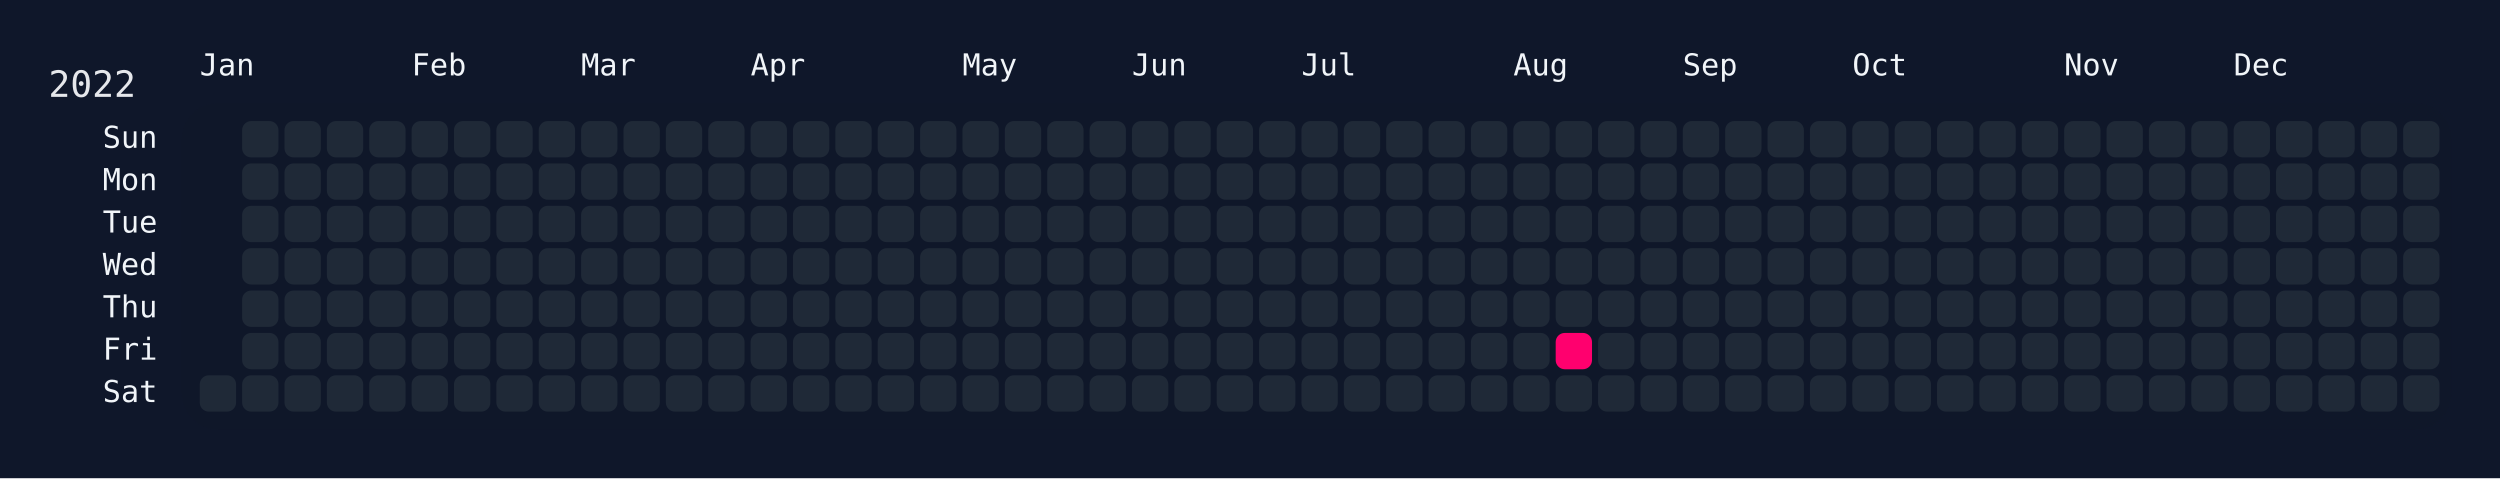
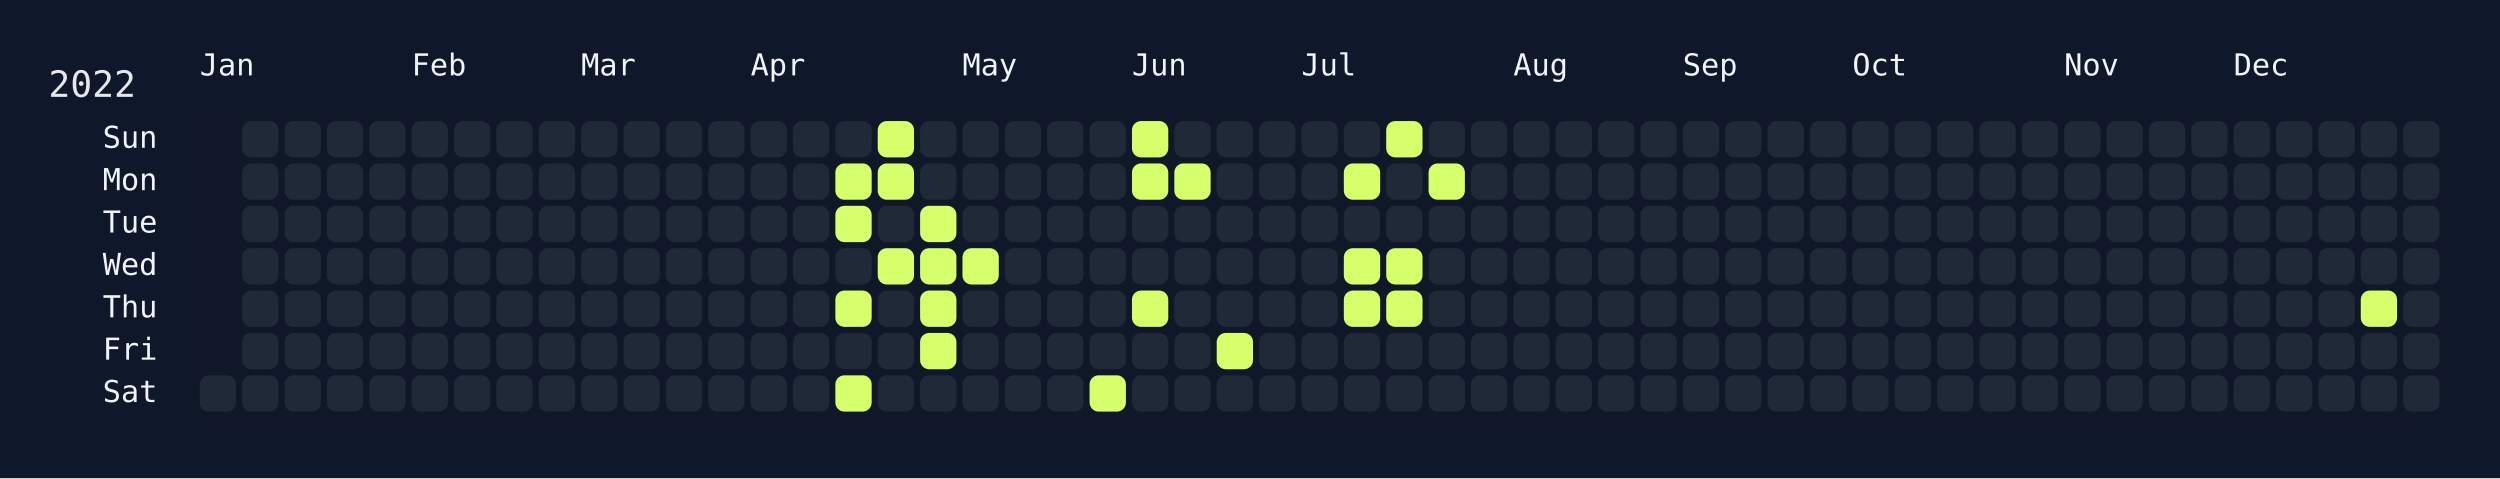
<svg xmlns="http://www.w3.org/2000/svg" width="826" height="158" viewBox="0 0 826 158">
  <rect width="826" height="158" fill="#0f172a" />
  <rect x="60" y="34" width="750" height="108" rx="12" ry="12" fill="rgba(15, 23, 42, 0.8)" />
  <text x="16" y="32" font-size="12" fill="#e5e7eb" font-family="JetBrains Mono, ui-monospace, SFMono-Regular, Menlo, Monaco, Consolas, monospace">2022</text>
  <text x="66" y="18" font-size="10" fill="#f1f5f9" font-family="JetBrains Mono, ui-monospace, SFMono-Regular, Menlo, Monaco, Consolas, monospace" dominant-baseline="hanging">Jan</text>
  <text x="136" y="18" font-size="10" fill="#f1f5f9" font-family="JetBrains Mono, ui-monospace, SFMono-Regular, Menlo, Monaco, Consolas, monospace" dominant-baseline="hanging">Feb</text>
  <text x="192" y="18" font-size="10" fill="#f1f5f9" font-family="JetBrains Mono, ui-monospace, SFMono-Regular, Menlo, Monaco, Consolas, monospace" dominant-baseline="hanging">Mar</text>
  <text x="248" y="18" font-size="10" fill="#f1f5f9" font-family="JetBrains Mono, ui-monospace, SFMono-Regular, Menlo, Monaco, Consolas, monospace" dominant-baseline="hanging">Apr</text>
  <text x="318" y="18" font-size="10" fill="#f1f5f9" font-family="JetBrains Mono, ui-monospace, SFMono-Regular, Menlo, Monaco, Consolas, monospace" dominant-baseline="hanging">May</text>
  <text x="374" y="18" font-size="10" fill="#f1f5f9" font-family="JetBrains Mono, ui-monospace, SFMono-Regular, Menlo, Monaco, Consolas, monospace" dominant-baseline="hanging">Jun</text>
  <text x="430" y="18" font-size="10" fill="#f1f5f9" font-family="JetBrains Mono, ui-monospace, SFMono-Regular, Menlo, Monaco, Consolas, monospace" dominant-baseline="hanging">Jul</text>
  <text x="500" y="18" font-size="10" fill="#f1f5f9" font-family="JetBrains Mono, ui-monospace, SFMono-Regular, Menlo, Monaco, Consolas, monospace" dominant-baseline="hanging">Aug</text>
  <text x="556" y="18" font-size="10" fill="#f1f5f9" font-family="JetBrains Mono, ui-monospace, SFMono-Regular, Menlo, Monaco, Consolas, monospace" dominant-baseline="hanging">Sep</text>
  <text x="612" y="18" font-size="10" fill="#f1f5f9" font-family="JetBrains Mono, ui-monospace, SFMono-Regular, Menlo, Monaco, Consolas, monospace" dominant-baseline="hanging">Oct</text>
  <text x="682" y="18" font-size="10" fill="#f1f5f9" font-family="JetBrains Mono, ui-monospace, SFMono-Regular, Menlo, Monaco, Consolas, monospace" dominant-baseline="hanging">Nov</text>
  <text x="738" y="18" font-size="10" fill="#f1f5f9" font-family="JetBrains Mono, ui-monospace, SFMono-Regular, Menlo, Monaco, Consolas, monospace" dominant-baseline="hanging">Dec</text>
  <text x="52" y="46.0" font-size="10" fill="#f1f5f9" font-family="JetBrains Mono, ui-monospace, SFMono-Regular, Menlo, Monaco, Consolas, monospace" text-anchor="end" dominant-baseline="middle">Sun</text>
  <text x="52" y="60.0" font-size="10" fill="#f1f5f9" font-family="JetBrains Mono, ui-monospace, SFMono-Regular, Menlo, Monaco, Consolas, monospace" text-anchor="end" dominant-baseline="middle">Mon</text>
  <text x="52" y="74.0" font-size="10" fill="#f1f5f9" font-family="JetBrains Mono, ui-monospace, SFMono-Regular, Menlo, Monaco, Consolas, monospace" text-anchor="end" dominant-baseline="middle">Tue</text>
  <text x="52" y="88.0" font-size="10" fill="#f1f5f9" font-family="JetBrains Mono, ui-monospace, SFMono-Regular, Menlo, Monaco, Consolas, monospace" text-anchor="end" dominant-baseline="middle">Wed</text>
  <text x="52" y="102.0" font-size="10" fill="#f1f5f9" font-family="JetBrains Mono, ui-monospace, SFMono-Regular, Menlo, Monaco, Consolas, monospace" text-anchor="end" dominant-baseline="middle">Thu</text>
  <text x="52" y="116.0" font-size="10" fill="#f1f5f9" font-family="JetBrains Mono, ui-monospace, SFMono-Regular, Menlo, Monaco, Consolas, monospace" text-anchor="end" dominant-baseline="middle">Fri</text>
  <text x="52" y="130.0" font-size="10" fill="#f1f5f9" font-family="JetBrains Mono, ui-monospace, SFMono-Regular, Menlo, Monaco, Consolas, monospace" text-anchor="end" dominant-baseline="middle">Sat</text>
  <g transform="translate(66,40)">
    <rect x="0" y="84" width="12" height="12" rx="3" ry="3" fill="#1f2937" data-date="2022-01-01" />
    <rect x="14" y="0" width="12" height="12" rx="3" ry="3" fill="#1f2937" data-date="2022-01-02" />
    <rect x="14" y="14" width="12" height="12" rx="3" ry="3" fill="#1f2937" data-date="2022-01-03" />
    <rect x="14" y="28" width="12" height="12" rx="3" ry="3" fill="#1f2937" data-date="2022-01-04" />
    <rect x="14" y="42" width="12" height="12" rx="3" ry="3" fill="#1f2937" data-date="2022-01-05" />
    <rect x="14" y="56" width="12" height="12" rx="3" ry="3" fill="#1f2937" data-date="2022-01-06" />
    <rect x="14" y="70" width="12" height="12" rx="3" ry="3" fill="#1f2937" data-date="2022-01-07" />
    <rect x="14" y="84" width="12" height="12" rx="3" ry="3" fill="#1f2937" data-date="2022-01-08" />
    <rect x="28" y="0" width="12" height="12" rx="3" ry="3" fill="#1f2937" data-date="2022-01-09" />
    <rect x="28" y="14" width="12" height="12" rx="3" ry="3" fill="#1f2937" data-date="2022-01-10" />
    <rect x="28" y="28" width="12" height="12" rx="3" ry="3" fill="#1f2937" data-date="2022-01-11" />
    <rect x="28" y="42" width="12" height="12" rx="3" ry="3" fill="#1f2937" data-date="2022-01-12" />
    <rect x="28" y="56" width="12" height="12" rx="3" ry="3" fill="#1f2937" data-date="2022-01-13" />
    <rect x="28" y="70" width="12" height="12" rx="3" ry="3" fill="#1f2937" data-date="2022-01-14" />
    <rect x="28" y="84" width="12" height="12" rx="3" ry="3" fill="#1f2937" data-date="2022-01-15" />
    <rect x="42" y="0" width="12" height="12" rx="3" ry="3" fill="#1f2937" data-date="2022-01-16" />
    <rect x="42" y="14" width="12" height="12" rx="3" ry="3" fill="#1f2937" data-date="2022-01-17" />
    <rect x="42" y="28" width="12" height="12" rx="3" ry="3" fill="#1f2937" data-date="2022-01-18" />
    <rect x="42" y="42" width="12" height="12" rx="3" ry="3" fill="#1f2937" data-date="2022-01-19" />
    <rect x="42" y="56" width="12" height="12" rx="3" ry="3" fill="#1f2937" data-date="2022-01-20" />
    <rect x="42" y="70" width="12" height="12" rx="3" ry="3" fill="#1f2937" data-date="2022-01-21" />
    <rect x="42" y="84" width="12" height="12" rx="3" ry="3" fill="#1f2937" data-date="2022-01-22" />
    <rect x="56" y="0" width="12" height="12" rx="3" ry="3" fill="#1f2937" data-date="2022-01-23" />
    <rect x="56" y="14" width="12" height="12" rx="3" ry="3" fill="#1f2937" data-date="2022-01-24" />
    <rect x="56" y="28" width="12" height="12" rx="3" ry="3" fill="#1f2937" data-date="2022-01-25" />
    <rect x="56" y="42" width="12" height="12" rx="3" ry="3" fill="#1f2937" data-date="2022-01-26" />
    <rect x="56" y="56" width="12" height="12" rx="3" ry="3" fill="#1f2937" data-date="2022-01-27" />
    <rect x="56" y="70" width="12" height="12" rx="3" ry="3" fill="#1f2937" data-date="2022-01-28" />
    <rect x="56" y="84" width="12" height="12" rx="3" ry="3" fill="#1f2937" data-date="2022-01-29" />
    <rect x="70" y="0" width="12" height="12" rx="3" ry="3" fill="#1f2937" data-date="2022-01-30" />
    <rect x="70" y="14" width="12" height="12" rx="3" ry="3" fill="#1f2937" data-date="2022-01-31" />
    <rect x="70" y="28" width="12" height="12" rx="3" ry="3" fill="#1f2937" data-date="2022-02-01" />
    <rect x="70" y="42" width="12" height="12" rx="3" ry="3" fill="#1f2937" data-date="2022-02-02" />
    <rect x="70" y="56" width="12" height="12" rx="3" ry="3" fill="#1f2937" data-date="2022-02-03" />
    <rect x="70" y="70" width="12" height="12" rx="3" ry="3" fill="#1f2937" data-date="2022-02-04" />
    <rect x="70" y="84" width="12" height="12" rx="3" ry="3" fill="#1f2937" data-date="2022-02-05" />
    <rect x="84" y="0" width="12" height="12" rx="3" ry="3" fill="#1f2937" data-date="2022-02-06" />
    <rect x="84" y="14" width="12" height="12" rx="3" ry="3" fill="#1f2937" data-date="2022-02-07" />
    <rect x="84" y="28" width="12" height="12" rx="3" ry="3" fill="#1f2937" data-date="2022-02-08" />
    <rect x="84" y="42" width="12" height="12" rx="3" ry="3" fill="#1f2937" data-date="2022-02-09" />
    <rect x="84" y="56" width="12" height="12" rx="3" ry="3" fill="#1f2937" data-date="2022-02-10" />
    <rect x="84" y="70" width="12" height="12" rx="3" ry="3" fill="#1f2937" data-date="2022-02-11" />
    <rect x="84" y="84" width="12" height="12" rx="3" ry="3" fill="#1f2937" data-date="2022-02-12" />
    <rect x="98" y="0" width="12" height="12" rx="3" ry="3" fill="#1f2937" data-date="2022-02-13" />
    <rect x="98" y="14" width="12" height="12" rx="3" ry="3" fill="#1f2937" data-date="2022-02-14" />
    <rect x="98" y="28" width="12" height="12" rx="3" ry="3" fill="#1f2937" data-date="2022-02-15" />
    <rect x="98" y="42" width="12" height="12" rx="3" ry="3" fill="#1f2937" data-date="2022-02-16" />
    <rect x="98" y="56" width="12" height="12" rx="3" ry="3" fill="#1f2937" data-date="2022-02-17" />
    <rect x="98" y="70" width="12" height="12" rx="3" ry="3" fill="#1f2937" data-date="2022-02-18" />
    <rect x="98" y="84" width="12" height="12" rx="3" ry="3" fill="#1f2937" data-date="2022-02-19" />
    <rect x="112" y="0" width="12" height="12" rx="3" ry="3" fill="#1f2937" data-date="2022-02-20" />
    <rect x="112" y="14" width="12" height="12" rx="3" ry="3" fill="#1f2937" data-date="2022-02-21" />
    <rect x="112" y="28" width="12" height="12" rx="3" ry="3" fill="#1f2937" data-date="2022-02-22" />
    <rect x="112" y="42" width="12" height="12" rx="3" ry="3" fill="#1f2937" data-date="2022-02-23" />
    <rect x="112" y="56" width="12" height="12" rx="3" ry="3" fill="#1f2937" data-date="2022-02-24" />
    <rect x="112" y="70" width="12" height="12" rx="3" ry="3" fill="#1f2937" data-date="2022-02-25" />
    <rect x="112" y="84" width="12" height="12" rx="3" ry="3" fill="#1f2937" data-date="2022-02-26" />
    <rect x="126" y="0" width="12" height="12" rx="3" ry="3" fill="#1f2937" data-date="2022-02-27" />
    <rect x="126" y="14" width="12" height="12" rx="3" ry="3" fill="#1f2937" data-date="2022-02-28" />
    <rect x="126" y="28" width="12" height="12" rx="3" ry="3" fill="#1f2937" data-date="2022-03-01" />
    <rect x="126" y="42" width="12" height="12" rx="3" ry="3" fill="#1f2937" data-date="2022-03-02" />
    <rect x="126" y="56" width="12" height="12" rx="3" ry="3" fill="#1f2937" data-date="2022-03-03" />
    <rect x="126" y="70" width="12" height="12" rx="3" ry="3" fill="#1f2937" data-date="2022-03-04" />
    <rect x="126" y="84" width="12" height="12" rx="3" ry="3" fill="#1f2937" data-date="2022-03-05" />
    <rect x="140" y="0" width="12" height="12" rx="3" ry="3" fill="#1f2937" data-date="2022-03-06" />
    <rect x="140" y="14" width="12" height="12" rx="3" ry="3" fill="#1f2937" data-date="2022-03-07" />
    <rect x="140" y="28" width="12" height="12" rx="3" ry="3" fill="#1f2937" data-date="2022-03-08" />
    <rect x="140" y="42" width="12" height="12" rx="3" ry="3" fill="#1f2937" data-date="2022-03-09" />
    <rect x="140" y="56" width="12" height="12" rx="3" ry="3" fill="#1f2937" data-date="2022-03-10" />
    <rect x="140" y="70" width="12" height="12" rx="3" ry="3" fill="#1f2937" data-date="2022-03-11" />
    <rect x="140" y="84" width="12" height="12" rx="3" ry="3" fill="#1f2937" data-date="2022-03-12" />
    <rect x="154" y="0" width="12" height="12" rx="3" ry="3" fill="#1f2937" data-date="2022-03-13" />
    <rect x="154" y="14" width="12" height="12" rx="3" ry="3" fill="#1f2937" data-date="2022-03-14" />
    <rect x="154" y="28" width="12" height="12" rx="3" ry="3" fill="#1f2937" data-date="2022-03-15" />
    <rect x="154" y="42" width="12" height="12" rx="3" ry="3" fill="#1f2937" data-date="2022-03-16" />
    <rect x="154" y="56" width="12" height="12" rx="3" ry="3" fill="#1f2937" data-date="2022-03-17" />
    <rect x="154" y="70" width="12" height="12" rx="3" ry="3" fill="#1f2937" data-date="2022-03-18" />
    <rect x="154" y="84" width="12" height="12" rx="3" ry="3" fill="#1f2937" data-date="2022-03-19" />
    <rect x="168" y="0" width="12" height="12" rx="3" ry="3" fill="#1f2937" data-date="2022-03-20" />
    <rect x="168" y="14" width="12" height="12" rx="3" ry="3" fill="#1f2937" data-date="2022-03-21" />
    <rect x="168" y="28" width="12" height="12" rx="3" ry="3" fill="#1f2937" data-date="2022-03-22" />
    <rect x="168" y="42" width="12" height="12" rx="3" ry="3" fill="#1f2937" data-date="2022-03-23" />
    <rect x="168" y="56" width="12" height="12" rx="3" ry="3" fill="#1f2937" data-date="2022-03-24" />
    <rect x="168" y="70" width="12" height="12" rx="3" ry="3" fill="#1f2937" data-date="2022-03-25" />
    <rect x="168" y="84" width="12" height="12" rx="3" ry="3" fill="#1f2937" data-date="2022-03-26" />
    <rect x="182" y="0" width="12" height="12" rx="3" ry="3" fill="#1f2937" data-date="2022-03-27" />
    <rect x="182" y="14" width="12" height="12" rx="3" ry="3" fill="#1f2937" data-date="2022-03-28" />
    <rect x="182" y="28" width="12" height="12" rx="3" ry="3" fill="#1f2937" data-date="2022-03-29" />
    <rect x="182" y="42" width="12" height="12" rx="3" ry="3" fill="#1f2937" data-date="2022-03-30" />
    <rect x="182" y="56" width="12" height="12" rx="3" ry="3" fill="#1f2937" data-date="2022-03-31" />
    <rect x="182" y="70" width="12" height="12" rx="3" ry="3" fill="#1f2937" data-date="2022-04-01" />
    <rect x="182" y="84" width="12" height="12" rx="3" ry="3" fill="#1f2937" data-date="2022-04-02" />
    <rect x="196" y="0" width="12" height="12" rx="3" ry="3" fill="#1f2937" data-date="2022-04-03" />
    <rect x="196" y="14" width="12" height="12" rx="3" ry="3" fill="#1f2937" data-date="2022-04-04" />
    <rect x="196" y="28" width="12" height="12" rx="3" ry="3" fill="#1f2937" data-date="2022-04-05" />
    <rect x="196" y="42" width="12" height="12" rx="3" ry="3" fill="#1f2937" data-date="2022-04-06" />
    <rect x="196" y="56" width="12" height="12" rx="3" ry="3" fill="#1f2937" data-date="2022-04-07" />
    <rect x="196" y="70" width="12" height="12" rx="3" ry="3" fill="#1f2937" data-date="2022-04-08" />
    <rect x="196" y="84" width="12" height="12" rx="3" ry="3" fill="#1f2937" data-date="2022-04-09" />
    <rect x="210" y="0" width="12" height="12" rx="3" ry="3" fill="#1f2937" data-date="2022-04-10" />
-     <rect x="210" y="14" width="12" height="12" rx="3" ry="3" fill="#1f2937" data-date="2022-04-11" />
-     <rect x="210" y="28" width="12" height="12" rx="3" ry="3" fill="#1f2937" data-date="2022-04-12" />
+     <rect x="210" y="14" width="12" height="12" rx="3" ry="3" fill="#d6ff6b" data-date="2022-04-11" />
+     <rect x="210" y="28" width="12" height="12" rx="3" ry="3" fill="#d6ff6b" data-date="2022-04-12" />
    <rect x="210" y="42" width="12" height="12" rx="3" ry="3" fill="#1f2937" data-date="2022-04-13" />
-     <rect x="210" y="56" width="12" height="12" rx="3" ry="3" fill="#1f2937" data-date="2022-04-14" />
+     <rect x="210" y="56" width="12" height="12" rx="3" ry="3" fill="#d6ff6b" data-date="2022-04-14" />
    <rect x="210" y="70" width="12" height="12" rx="3" ry="3" fill="#1f2937" data-date="2022-04-15" />
-     <rect x="210" y="84" width="12" height="12" rx="3" ry="3" fill="#1f2937" data-date="2022-04-16" />
-     <rect x="224" y="0" width="12" height="12" rx="3" ry="3" fill="#1f2937" data-date="2022-04-17" />
-     <rect x="224" y="14" width="12" height="12" rx="3" ry="3" fill="#1f2937" data-date="2022-04-18" />
+     <rect x="210" y="84" width="12" height="12" rx="3" ry="3" fill="#d6ff6b" data-date="2022-04-16" />
+     <rect x="224" y="0" width="12" height="12" rx="3" ry="3" fill="#d6ff6b" data-date="2022-04-17" />
+     <rect x="224" y="14" width="12" height="12" rx="3" ry="3" fill="#d6ff6b" data-date="2022-04-18" />
    <rect x="224" y="28" width="12" height="12" rx="3" ry="3" fill="#1f2937" data-date="2022-04-19" />
-     <rect x="224" y="42" width="12" height="12" rx="3" ry="3" fill="#1f2937" data-date="2022-04-20" />
+     <rect x="224" y="42" width="12" height="12" rx="3" ry="3" fill="#d6ff6b" data-date="2022-04-20" />
    <rect x="224" y="56" width="12" height="12" rx="3" ry="3" fill="#1f2937" data-date="2022-04-21" />
    <rect x="224" y="70" width="12" height="12" rx="3" ry="3" fill="#1f2937" data-date="2022-04-22" />
    <rect x="224" y="84" width="12" height="12" rx="3" ry="3" fill="#1f2937" data-date="2022-04-23" />
    <rect x="238" y="0" width="12" height="12" rx="3" ry="3" fill="#1f2937" data-date="2022-04-24" />
    <rect x="238" y="14" width="12" height="12" rx="3" ry="3" fill="#1f2937" data-date="2022-04-25" />
-     <rect x="238" y="28" width="12" height="12" rx="3" ry="3" fill="#1f2937" data-date="2022-04-26" />
-     <rect x="238" y="42" width="12" height="12" rx="3" ry="3" fill="#1f2937" data-date="2022-04-27" />
-     <rect x="238" y="56" width="12" height="12" rx="3" ry="3" fill="#1f2937" data-date="2022-04-28" />
-     <rect x="238" y="70" width="12" height="12" rx="3" ry="3" fill="#1f2937" data-date="2022-04-29" />
+     <rect x="238" y="28" width="12" height="12" rx="3" ry="3" fill="#d6ff6b" data-date="2022-04-26" />
+     <rect x="238" y="42" width="12" height="12" rx="3" ry="3" fill="#d6ff6b" data-date="2022-04-27" />
+     <rect x="238" y="56" width="12" height="12" rx="3" ry="3" fill="#d6ff6b" data-date="2022-04-28" />
+     <rect x="238" y="70" width="12" height="12" rx="3" ry="3" fill="#d6ff6b" data-date="2022-04-29" />
    <rect x="238" y="84" width="12" height="12" rx="3" ry="3" fill="#1f2937" data-date="2022-04-30" />
    <rect x="252" y="0" width="12" height="12" rx="3" ry="3" fill="#1f2937" data-date="2022-05-01" />
    <rect x="252" y="14" width="12" height="12" rx="3" ry="3" fill="#1f2937" data-date="2022-05-02" />
    <rect x="252" y="28" width="12" height="12" rx="3" ry="3" fill="#1f2937" data-date="2022-05-03" />
-     <rect x="252" y="42" width="12" height="12" rx="3" ry="3" fill="#1f2937" data-date="2022-05-04" />
+     <rect x="252" y="42" width="12" height="12" rx="3" ry="3" fill="#d6ff6b" data-date="2022-05-04" />
    <rect x="252" y="56" width="12" height="12" rx="3" ry="3" fill="#1f2937" data-date="2022-05-05" />
    <rect x="252" y="70" width="12" height="12" rx="3" ry="3" fill="#1f2937" data-date="2022-05-06" />
    <rect x="252" y="84" width="12" height="12" rx="3" ry="3" fill="#1f2937" data-date="2022-05-07" />
    <rect x="266" y="0" width="12" height="12" rx="3" ry="3" fill="#1f2937" data-date="2022-05-08" />
    <rect x="266" y="14" width="12" height="12" rx="3" ry="3" fill="#1f2937" data-date="2022-05-09" />
    <rect x="266" y="28" width="12" height="12" rx="3" ry="3" fill="#1f2937" data-date="2022-05-10" />
    <rect x="266" y="42" width="12" height="12" rx="3" ry="3" fill="#1f2937" data-date="2022-05-11" />
    <rect x="266" y="56" width="12" height="12" rx="3" ry="3" fill="#1f2937" data-date="2022-05-12" />
    <rect x="266" y="70" width="12" height="12" rx="3" ry="3" fill="#1f2937" data-date="2022-05-13" />
    <rect x="266" y="84" width="12" height="12" rx="3" ry="3" fill="#1f2937" data-date="2022-05-14" />
    <rect x="280" y="0" width="12" height="12" rx="3" ry="3" fill="#1f2937" data-date="2022-05-15" />
    <rect x="280" y="14" width="12" height="12" rx="3" ry="3" fill="#1f2937" data-date="2022-05-16" />
    <rect x="280" y="28" width="12" height="12" rx="3" ry="3" fill="#1f2937" data-date="2022-05-17" />
    <rect x="280" y="42" width="12" height="12" rx="3" ry="3" fill="#1f2937" data-date="2022-05-18" />
    <rect x="280" y="56" width="12" height="12" rx="3" ry="3" fill="#1f2937" data-date="2022-05-19" />
    <rect x="280" y="70" width="12" height="12" rx="3" ry="3" fill="#1f2937" data-date="2022-05-20" />
    <rect x="280" y="84" width="12" height="12" rx="3" ry="3" fill="#1f2937" data-date="2022-05-21" />
    <rect x="294" y="0" width="12" height="12" rx="3" ry="3" fill="#1f2937" data-date="2022-05-22" />
    <rect x="294" y="14" width="12" height="12" rx="3" ry="3" fill="#1f2937" data-date="2022-05-23" />
    <rect x="294" y="28" width="12" height="12" rx="3" ry="3" fill="#1f2937" data-date="2022-05-24" />
    <rect x="294" y="42" width="12" height="12" rx="3" ry="3" fill="#1f2937" data-date="2022-05-25" />
    <rect x="294" y="56" width="12" height="12" rx="3" ry="3" fill="#1f2937" data-date="2022-05-26" />
    <rect x="294" y="70" width="12" height="12" rx="3" ry="3" fill="#1f2937" data-date="2022-05-27" />
-     <rect x="294" y="84" width="12" height="12" rx="3" ry="3" fill="#1f2937" data-date="2022-05-28" />
-     <rect x="308" y="0" width="12" height="12" rx="3" ry="3" fill="#1f2937" data-date="2022-05-29" />
-     <rect x="308" y="14" width="12" height="12" rx="3" ry="3" fill="#1f2937" data-date="2022-05-30" />
+     <rect x="294" y="84" width="12" height="12" rx="3" ry="3" fill="#d6ff6b" data-date="2022-05-28" />
+     <rect x="308" y="0" width="12" height="12" rx="3" ry="3" fill="#d6ff6b" data-date="2022-05-29" />
+     <rect x="308" y="14" width="12" height="12" rx="3" ry="3" fill="#d6ff6b" data-date="2022-05-30" />
    <rect x="308" y="28" width="12" height="12" rx="3" ry="3" fill="#1f2937" data-date="2022-05-31" />
    <rect x="308" y="42" width="12" height="12" rx="3" ry="3" fill="#1f2937" data-date="2022-06-01" />
-     <rect x="308" y="56" width="12" height="12" rx="3" ry="3" fill="#1f2937" data-date="2022-06-02" />
+     <rect x="308" y="56" width="12" height="12" rx="3" ry="3" fill="#d6ff6b" data-date="2022-06-02" />
    <rect x="308" y="70" width="12" height="12" rx="3" ry="3" fill="#1f2937" data-date="2022-06-03" />
    <rect x="308" y="84" width="12" height="12" rx="3" ry="3" fill="#1f2937" data-date="2022-06-04" />
    <rect x="322" y="0" width="12" height="12" rx="3" ry="3" fill="#1f2937" data-date="2022-06-05" />
-     <rect x="322" y="14" width="12" height="12" rx="3" ry="3" fill="#1f2937" data-date="2022-06-06" />
+     <rect x="322" y="14" width="12" height="12" rx="3" ry="3" fill="#d6ff6b" data-date="2022-06-06" />
    <rect x="322" y="28" width="12" height="12" rx="3" ry="3" fill="#1f2937" data-date="2022-06-07" />
    <rect x="322" y="42" width="12" height="12" rx="3" ry="3" fill="#1f2937" data-date="2022-06-08" />
    <rect x="322" y="56" width="12" height="12" rx="3" ry="3" fill="#1f2937" data-date="2022-06-09" />
    <rect x="322" y="70" width="12" height="12" rx="3" ry="3" fill="#1f2937" data-date="2022-06-10" />
    <rect x="322" y="84" width="12" height="12" rx="3" ry="3" fill="#1f2937" data-date="2022-06-11" />
    <rect x="336" y="0" width="12" height="12" rx="3" ry="3" fill="#1f2937" data-date="2022-06-12" />
    <rect x="336" y="14" width="12" height="12" rx="3" ry="3" fill="#1f2937" data-date="2022-06-13" />
    <rect x="336" y="28" width="12" height="12" rx="3" ry="3" fill="#1f2937" data-date="2022-06-14" />
    <rect x="336" y="42" width="12" height="12" rx="3" ry="3" fill="#1f2937" data-date="2022-06-15" />
    <rect x="336" y="56" width="12" height="12" rx="3" ry="3" fill="#1f2937" data-date="2022-06-16" />
-     <rect x="336" y="70" width="12" height="12" rx="3" ry="3" fill="#1f2937" data-date="2022-06-17" />
+     <rect x="336" y="70" width="12" height="12" rx="3" ry="3" fill="#d6ff6b" data-date="2022-06-17" />
    <rect x="336" y="84" width="12" height="12" rx="3" ry="3" fill="#1f2937" data-date="2022-06-18" />
    <rect x="350" y="0" width="12" height="12" rx="3" ry="3" fill="#1f2937" data-date="2022-06-19" />
    <rect x="350" y="14" width="12" height="12" rx="3" ry="3" fill="#1f2937" data-date="2022-06-20" />
    <rect x="350" y="28" width="12" height="12" rx="3" ry="3" fill="#1f2937" data-date="2022-06-21" />
    <rect x="350" y="42" width="12" height="12" rx="3" ry="3" fill="#1f2937" data-date="2022-06-22" />
    <rect x="350" y="56" width="12" height="12" rx="3" ry="3" fill="#1f2937" data-date="2022-06-23" />
    <rect x="350" y="70" width="12" height="12" rx="3" ry="3" fill="#1f2937" data-date="2022-06-24" />
    <rect x="350" y="84" width="12" height="12" rx="3" ry="3" fill="#1f2937" data-date="2022-06-25" />
    <rect x="364" y="0" width="12" height="12" rx="3" ry="3" fill="#1f2937" data-date="2022-06-26" />
    <rect x="364" y="14" width="12" height="12" rx="3" ry="3" fill="#1f2937" data-date="2022-06-27" />
    <rect x="364" y="28" width="12" height="12" rx="3" ry="3" fill="#1f2937" data-date="2022-06-28" />
    <rect x="364" y="42" width="12" height="12" rx="3" ry="3" fill="#1f2937" data-date="2022-06-29" />
    <rect x="364" y="56" width="12" height="12" rx="3" ry="3" fill="#1f2937" data-date="2022-06-30" />
    <rect x="364" y="70" width="12" height="12" rx="3" ry="3" fill="#1f2937" data-date="2022-07-01" />
    <rect x="364" y="84" width="12" height="12" rx="3" ry="3" fill="#1f2937" data-date="2022-07-02" />
    <rect x="378" y="0" width="12" height="12" rx="3" ry="3" fill="#1f2937" data-date="2022-07-03" />
-     <rect x="378" y="14" width="12" height="12" rx="3" ry="3" fill="#1f2937" data-date="2022-07-04" />
+     <rect x="378" y="14" width="12" height="12" rx="3" ry="3" fill="#d6ff6b" data-date="2022-07-04" />
    <rect x="378" y="28" width="12" height="12" rx="3" ry="3" fill="#1f2937" data-date="2022-07-05" />
-     <rect x="378" y="42" width="12" height="12" rx="3" ry="3" fill="#1f2937" data-date="2022-07-06" />
-     <rect x="378" y="56" width="12" height="12" rx="3" ry="3" fill="#1f2937" data-date="2022-07-07" />
+     <rect x="378" y="42" width="12" height="12" rx="3" ry="3" fill="#d6ff6b" data-date="2022-07-06" />
+     <rect x="378" y="56" width="12" height="12" rx="3" ry="3" fill="#d6ff6b" data-date="2022-07-07" />
    <rect x="378" y="70" width="12" height="12" rx="3" ry="3" fill="#1f2937" data-date="2022-07-08" />
    <rect x="378" y="84" width="12" height="12" rx="3" ry="3" fill="#1f2937" data-date="2022-07-09" />
-     <rect x="392" y="0" width="12" height="12" rx="3" ry="3" fill="#1f2937" data-date="2022-07-10" />
+     <rect x="392" y="0" width="12" height="12" rx="3" ry="3" fill="#d6ff6b" data-date="2022-07-10" />
    <rect x="392" y="14" width="12" height="12" rx="3" ry="3" fill="#1f2937" data-date="2022-07-11" />
    <rect x="392" y="28" width="12" height="12" rx="3" ry="3" fill="#1f2937" data-date="2022-07-12" />
-     <rect x="392" y="42" width="12" height="12" rx="3" ry="3" fill="#1f2937" data-date="2022-07-13" />
-     <rect x="392" y="56" width="12" height="12" rx="3" ry="3" fill="#1f2937" data-date="2022-07-14" />
+     <rect x="392" y="42" width="12" height="12" rx="3" ry="3" fill="#d6ff6b" data-date="2022-07-13" />
+     <rect x="392" y="56" width="12" height="12" rx="3" ry="3" fill="#d6ff6b" data-date="2022-07-14" />
    <rect x="392" y="70" width="12" height="12" rx="3" ry="3" fill="#1f2937" data-date="2022-07-15" />
    <rect x="392" y="84" width="12" height="12" rx="3" ry="3" fill="#1f2937" data-date="2022-07-16" />
    <rect x="406" y="0" width="12" height="12" rx="3" ry="3" fill="#1f2937" data-date="2022-07-17" />
-     <rect x="406" y="14" width="12" height="12" rx="3" ry="3" fill="#1f2937" data-date="2022-07-18" />
+     <rect x="406" y="14" width="12" height="12" rx="3" ry="3" fill="#d6ff6b" data-date="2022-07-18" />
    <rect x="406" y="28" width="12" height="12" rx="3" ry="3" fill="#1f2937" data-date="2022-07-19" />
    <rect x="406" y="42" width="12" height="12" rx="3" ry="3" fill="#1f2937" data-date="2022-07-20" />
    <rect x="406" y="56" width="12" height="12" rx="3" ry="3" fill="#1f2937" data-date="2022-07-21" />
    <rect x="406" y="70" width="12" height="12" rx="3" ry="3" fill="#1f2937" data-date="2022-07-22" />
    <rect x="406" y="84" width="12" height="12" rx="3" ry="3" fill="#1f2937" data-date="2022-07-23" />
    <rect x="420" y="0" width="12" height="12" rx="3" ry="3" fill="#1f2937" data-date="2022-07-24" />
    <rect x="420" y="14" width="12" height="12" rx="3" ry="3" fill="#1f2937" data-date="2022-07-25" />
    <rect x="420" y="28" width="12" height="12" rx="3" ry="3" fill="#1f2937" data-date="2022-07-26" />
    <rect x="420" y="42" width="12" height="12" rx="3" ry="3" fill="#1f2937" data-date="2022-07-27" />
    <rect x="420" y="56" width="12" height="12" rx="3" ry="3" fill="#1f2937" data-date="2022-07-28" />
    <rect x="420" y="70" width="12" height="12" rx="3" ry="3" fill="#1f2937" data-date="2022-07-29" />
    <rect x="420" y="84" width="12" height="12" rx="3" ry="3" fill="#1f2937" data-date="2022-07-30" />
    <rect x="434" y="0" width="12" height="12" rx="3" ry="3" fill="#1f2937" data-date="2022-07-31" />
    <rect x="434" y="14" width="12" height="12" rx="3" ry="3" fill="#1f2937" data-date="2022-08-01" />
    <rect x="434" y="28" width="12" height="12" rx="3" ry="3" fill="#1f2937" data-date="2022-08-02" />
    <rect x="434" y="42" width="12" height="12" rx="3" ry="3" fill="#1f2937" data-date="2022-08-03" />
    <rect x="434" y="56" width="12" height="12" rx="3" ry="3" fill="#1f2937" data-date="2022-08-04" />
    <rect x="434" y="70" width="12" height="12" rx="3" ry="3" fill="#1f2937" data-date="2022-08-05" />
    <rect x="434" y="84" width="12" height="12" rx="3" ry="3" fill="#1f2937" data-date="2022-08-06" />
    <rect x="448" y="0" width="12" height="12" rx="3" ry="3" fill="#1f2937" data-date="2022-08-07" />
    <rect x="448" y="14" width="12" height="12" rx="3" ry="3" fill="#1f2937" data-date="2022-08-08" />
    <rect x="448" y="28" width="12" height="12" rx="3" ry="3" fill="#1f2937" data-date="2022-08-09" />
    <rect x="448" y="42" width="12" height="12" rx="3" ry="3" fill="#1f2937" data-date="2022-08-10" />
    <rect x="448" y="56" width="12" height="12" rx="3" ry="3" fill="#1f2937" data-date="2022-08-11" />
-     <rect x="448" y="70" width="12" height="12" rx="3" ry="3" fill="#ff006e" data-date="2022-08-12" />
+     <rect x="448" y="70" width="12" height="12" rx="3" ry="3" fill="#1f2937" data-date="2022-08-12" />
    <rect x="448" y="84" width="12" height="12" rx="3" ry="3" fill="#1f2937" data-date="2022-08-13" />
    <rect x="462" y="0" width="12" height="12" rx="3" ry="3" fill="#1f2937" data-date="2022-08-14" />
    <rect x="462" y="14" width="12" height="12" rx="3" ry="3" fill="#1f2937" data-date="2022-08-15" />
    <rect x="462" y="28" width="12" height="12" rx="3" ry="3" fill="#1f2937" data-date="2022-08-16" />
    <rect x="462" y="42" width="12" height="12" rx="3" ry="3" fill="#1f2937" data-date="2022-08-17" />
    <rect x="462" y="56" width="12" height="12" rx="3" ry="3" fill="#1f2937" data-date="2022-08-18" />
    <rect x="462" y="70" width="12" height="12" rx="3" ry="3" fill="#1f2937" data-date="2022-08-19" />
    <rect x="462" y="84" width="12" height="12" rx="3" ry="3" fill="#1f2937" data-date="2022-08-20" />
    <rect x="476" y="0" width="12" height="12" rx="3" ry="3" fill="#1f2937" data-date="2022-08-21" />
    <rect x="476" y="14" width="12" height="12" rx="3" ry="3" fill="#1f2937" data-date="2022-08-22" />
    <rect x="476" y="28" width="12" height="12" rx="3" ry="3" fill="#1f2937" data-date="2022-08-23" />
    <rect x="476" y="42" width="12" height="12" rx="3" ry="3" fill="#1f2937" data-date="2022-08-24" />
    <rect x="476" y="56" width="12" height="12" rx="3" ry="3" fill="#1f2937" data-date="2022-08-25" />
    <rect x="476" y="70" width="12" height="12" rx="3" ry="3" fill="#1f2937" data-date="2022-08-26" />
    <rect x="476" y="84" width="12" height="12" rx="3" ry="3" fill="#1f2937" data-date="2022-08-27" />
    <rect x="490" y="0" width="12" height="12" rx="3" ry="3" fill="#1f2937" data-date="2022-08-28" />
    <rect x="490" y="14" width="12" height="12" rx="3" ry="3" fill="#1f2937" data-date="2022-08-29" />
    <rect x="490" y="28" width="12" height="12" rx="3" ry="3" fill="#1f2937" data-date="2022-08-30" />
    <rect x="490" y="42" width="12" height="12" rx="3" ry="3" fill="#1f2937" data-date="2022-08-31" />
    <rect x="490" y="56" width="12" height="12" rx="3" ry="3" fill="#1f2937" data-date="2022-09-01" />
    <rect x="490" y="70" width="12" height="12" rx="3" ry="3" fill="#1f2937" data-date="2022-09-02" />
    <rect x="490" y="84" width="12" height="12" rx="3" ry="3" fill="#1f2937" data-date="2022-09-03" />
    <rect x="504" y="0" width="12" height="12" rx="3" ry="3" fill="#1f2937" data-date="2022-09-04" />
    <rect x="504" y="14" width="12" height="12" rx="3" ry="3" fill="#1f2937" data-date="2022-09-05" />
    <rect x="504" y="28" width="12" height="12" rx="3" ry="3" fill="#1f2937" data-date="2022-09-06" />
    <rect x="504" y="42" width="12" height="12" rx="3" ry="3" fill="#1f2937" data-date="2022-09-07" />
    <rect x="504" y="56" width="12" height="12" rx="3" ry="3" fill="#1f2937" data-date="2022-09-08" />
    <rect x="504" y="70" width="12" height="12" rx="3" ry="3" fill="#1f2937" data-date="2022-09-09" />
    <rect x="504" y="84" width="12" height="12" rx="3" ry="3" fill="#1f2937" data-date="2022-09-10" />
    <rect x="518" y="0" width="12" height="12" rx="3" ry="3" fill="#1f2937" data-date="2022-09-11" />
    <rect x="518" y="14" width="12" height="12" rx="3" ry="3" fill="#1f2937" data-date="2022-09-12" />
    <rect x="518" y="28" width="12" height="12" rx="3" ry="3" fill="#1f2937" data-date="2022-09-13" />
    <rect x="518" y="42" width="12" height="12" rx="3" ry="3" fill="#1f2937" data-date="2022-09-14" />
    <rect x="518" y="56" width="12" height="12" rx="3" ry="3" fill="#1f2937" data-date="2022-09-15" />
    <rect x="518" y="70" width="12" height="12" rx="3" ry="3" fill="#1f2937" data-date="2022-09-16" />
    <rect x="518" y="84" width="12" height="12" rx="3" ry="3" fill="#1f2937" data-date="2022-09-17" />
    <rect x="532" y="0" width="12" height="12" rx="3" ry="3" fill="#1f2937" data-date="2022-09-18" />
    <rect x="532" y="14" width="12" height="12" rx="3" ry="3" fill="#1f2937" data-date="2022-09-19" />
    <rect x="532" y="28" width="12" height="12" rx="3" ry="3" fill="#1f2937" data-date="2022-09-20" />
    <rect x="532" y="42" width="12" height="12" rx="3" ry="3" fill="#1f2937" data-date="2022-09-21" />
    <rect x="532" y="56" width="12" height="12" rx="3" ry="3" fill="#1f2937" data-date="2022-09-22" />
    <rect x="532" y="70" width="12" height="12" rx="3" ry="3" fill="#1f2937" data-date="2022-09-23" />
    <rect x="532" y="84" width="12" height="12" rx="3" ry="3" fill="#1f2937" data-date="2022-09-24" />
    <rect x="546" y="0" width="12" height="12" rx="3" ry="3" fill="#1f2937" data-date="2022-09-25" />
    <rect x="546" y="14" width="12" height="12" rx="3" ry="3" fill="#1f2937" data-date="2022-09-26" />
    <rect x="546" y="28" width="12" height="12" rx="3" ry="3" fill="#1f2937" data-date="2022-09-27" />
    <rect x="546" y="42" width="12" height="12" rx="3" ry="3" fill="#1f2937" data-date="2022-09-28" />
    <rect x="546" y="56" width="12" height="12" rx="3" ry="3" fill="#1f2937" data-date="2022-09-29" />
    <rect x="546" y="70" width="12" height="12" rx="3" ry="3" fill="#1f2937" data-date="2022-09-30" />
    <rect x="546" y="84" width="12" height="12" rx="3" ry="3" fill="#1f2937" data-date="2022-10-01" />
    <rect x="560" y="0" width="12" height="12" rx="3" ry="3" fill="#1f2937" data-date="2022-10-02" />
    <rect x="560" y="14" width="12" height="12" rx="3" ry="3" fill="#1f2937" data-date="2022-10-03" />
    <rect x="560" y="28" width="12" height="12" rx="3" ry="3" fill="#1f2937" data-date="2022-10-04" />
    <rect x="560" y="42" width="12" height="12" rx="3" ry="3" fill="#1f2937" data-date="2022-10-05" />
    <rect x="560" y="56" width="12" height="12" rx="3" ry="3" fill="#1f2937" data-date="2022-10-06" />
    <rect x="560" y="70" width="12" height="12" rx="3" ry="3" fill="#1f2937" data-date="2022-10-07" />
    <rect x="560" y="84" width="12" height="12" rx="3" ry="3" fill="#1f2937" data-date="2022-10-08" />
    <rect x="574" y="0" width="12" height="12" rx="3" ry="3" fill="#1f2937" data-date="2022-10-09" />
    <rect x="574" y="14" width="12" height="12" rx="3" ry="3" fill="#1f2937" data-date="2022-10-10" />
    <rect x="574" y="28" width="12" height="12" rx="3" ry="3" fill="#1f2937" data-date="2022-10-11" />
    <rect x="574" y="42" width="12" height="12" rx="3" ry="3" fill="#1f2937" data-date="2022-10-12" />
    <rect x="574" y="56" width="12" height="12" rx="3" ry="3" fill="#1f2937" data-date="2022-10-13" />
    <rect x="574" y="70" width="12" height="12" rx="3" ry="3" fill="#1f2937" data-date="2022-10-14" />
    <rect x="574" y="84" width="12" height="12" rx="3" ry="3" fill="#1f2937" data-date="2022-10-15" />
    <rect x="588" y="0" width="12" height="12" rx="3" ry="3" fill="#1f2937" data-date="2022-10-16" />
    <rect x="588" y="14" width="12" height="12" rx="3" ry="3" fill="#1f2937" data-date="2022-10-17" />
    <rect x="588" y="28" width="12" height="12" rx="3" ry="3" fill="#1f2937" data-date="2022-10-18" />
    <rect x="588" y="42" width="12" height="12" rx="3" ry="3" fill="#1f2937" data-date="2022-10-19" />
    <rect x="588" y="56" width="12" height="12" rx="3" ry="3" fill="#1f2937" data-date="2022-10-20" />
    <rect x="588" y="70" width="12" height="12" rx="3" ry="3" fill="#1f2937" data-date="2022-10-21" />
    <rect x="588" y="84" width="12" height="12" rx="3" ry="3" fill="#1f2937" data-date="2022-10-22" />
    <rect x="602" y="0" width="12" height="12" rx="3" ry="3" fill="#1f2937" data-date="2022-10-23" />
    <rect x="602" y="14" width="12" height="12" rx="3" ry="3" fill="#1f2937" data-date="2022-10-24" />
    <rect x="602" y="28" width="12" height="12" rx="3" ry="3" fill="#1f2937" data-date="2022-10-25" />
    <rect x="602" y="42" width="12" height="12" rx="3" ry="3" fill="#1f2937" data-date="2022-10-26" />
    <rect x="602" y="56" width="12" height="12" rx="3" ry="3" fill="#1f2937" data-date="2022-10-27" />
    <rect x="602" y="70" width="12" height="12" rx="3" ry="3" fill="#1f2937" data-date="2022-10-28" />
    <rect x="602" y="84" width="12" height="12" rx="3" ry="3" fill="#1f2937" data-date="2022-10-29" />
    <rect x="616" y="0" width="12" height="12" rx="3" ry="3" fill="#1f2937" data-date="2022-10-30" />
    <rect x="616" y="14" width="12" height="12" rx="3" ry="3" fill="#1f2937" data-date="2022-10-31" />
    <rect x="616" y="28" width="12" height="12" rx="3" ry="3" fill="#1f2937" data-date="2022-11-01" />
    <rect x="616" y="42" width="12" height="12" rx="3" ry="3" fill="#1f2937" data-date="2022-11-02" />
    <rect x="616" y="56" width="12" height="12" rx="3" ry="3" fill="#1f2937" data-date="2022-11-03" />
    <rect x="616" y="70" width="12" height="12" rx="3" ry="3" fill="#1f2937" data-date="2022-11-04" />
    <rect x="616" y="84" width="12" height="12" rx="3" ry="3" fill="#1f2937" data-date="2022-11-05" />
    <rect x="630" y="0" width="12" height="12" rx="3" ry="3" fill="#1f2937" data-date="2022-11-06" />
    <rect x="630" y="14" width="12" height="12" rx="3" ry="3" fill="#1f2937" data-date="2022-11-07" />
    <rect x="630" y="28" width="12" height="12" rx="3" ry="3" fill="#1f2937" data-date="2022-11-08" />
    <rect x="630" y="42" width="12" height="12" rx="3" ry="3" fill="#1f2937" data-date="2022-11-09" />
    <rect x="630" y="56" width="12" height="12" rx="3" ry="3" fill="#1f2937" data-date="2022-11-10" />
    <rect x="630" y="70" width="12" height="12" rx="3" ry="3" fill="#1f2937" data-date="2022-11-11" />
    <rect x="630" y="84" width="12" height="12" rx="3" ry="3" fill="#1f2937" data-date="2022-11-12" />
    <rect x="644" y="0" width="12" height="12" rx="3" ry="3" fill="#1f2937" data-date="2022-11-13" />
    <rect x="644" y="14" width="12" height="12" rx="3" ry="3" fill="#1f2937" data-date="2022-11-14" />
    <rect x="644" y="28" width="12" height="12" rx="3" ry="3" fill="#1f2937" data-date="2022-11-15" />
    <rect x="644" y="42" width="12" height="12" rx="3" ry="3" fill="#1f2937" data-date="2022-11-16" />
    <rect x="644" y="56" width="12" height="12" rx="3" ry="3" fill="#1f2937" data-date="2022-11-17" />
    <rect x="644" y="70" width="12" height="12" rx="3" ry="3" fill="#1f2937" data-date="2022-11-18" />
    <rect x="644" y="84" width="12" height="12" rx="3" ry="3" fill="#1f2937" data-date="2022-11-19" />
    <rect x="658" y="0" width="12" height="12" rx="3" ry="3" fill="#1f2937" data-date="2022-11-20" />
    <rect x="658" y="14" width="12" height="12" rx="3" ry="3" fill="#1f2937" data-date="2022-11-21" />
    <rect x="658" y="28" width="12" height="12" rx="3" ry="3" fill="#1f2937" data-date="2022-11-22" />
    <rect x="658" y="42" width="12" height="12" rx="3" ry="3" fill="#1f2937" data-date="2022-11-23" />
    <rect x="658" y="56" width="12" height="12" rx="3" ry="3" fill="#1f2937" data-date="2022-11-24" />
    <rect x="658" y="70" width="12" height="12" rx="3" ry="3" fill="#1f2937" data-date="2022-11-25" />
    <rect x="658" y="84" width="12" height="12" rx="3" ry="3" fill="#1f2937" data-date="2022-11-26" />
    <rect x="672" y="0" width="12" height="12" rx="3" ry="3" fill="#1f2937" data-date="2022-11-27" />
    <rect x="672" y="14" width="12" height="12" rx="3" ry="3" fill="#1f2937" data-date="2022-11-28" />
    <rect x="672" y="28" width="12" height="12" rx="3" ry="3" fill="#1f2937" data-date="2022-11-29" />
    <rect x="672" y="42" width="12" height="12" rx="3" ry="3" fill="#1f2937" data-date="2022-11-30" />
    <rect x="672" y="56" width="12" height="12" rx="3" ry="3" fill="#1f2937" data-date="2022-12-01" />
    <rect x="672" y="70" width="12" height="12" rx="3" ry="3" fill="#1f2937" data-date="2022-12-02" />
    <rect x="672" y="84" width="12" height="12" rx="3" ry="3" fill="#1f2937" data-date="2022-12-03" />
    <rect x="686" y="0" width="12" height="12" rx="3" ry="3" fill="#1f2937" data-date="2022-12-04" />
    <rect x="686" y="14" width="12" height="12" rx="3" ry="3" fill="#1f2937" data-date="2022-12-05" />
    <rect x="686" y="28" width="12" height="12" rx="3" ry="3" fill="#1f2937" data-date="2022-12-06" />
    <rect x="686" y="42" width="12" height="12" rx="3" ry="3" fill="#1f2937" data-date="2022-12-07" />
    <rect x="686" y="56" width="12" height="12" rx="3" ry="3" fill="#1f2937" data-date="2022-12-08" />
    <rect x="686" y="70" width="12" height="12" rx="3" ry="3" fill="#1f2937" data-date="2022-12-09" />
    <rect x="686" y="84" width="12" height="12" rx="3" ry="3" fill="#1f2937" data-date="2022-12-10" />
    <rect x="700" y="0" width="12" height="12" rx="3" ry="3" fill="#1f2937" data-date="2022-12-11" />
    <rect x="700" y="14" width="12" height="12" rx="3" ry="3" fill="#1f2937" data-date="2022-12-12" />
    <rect x="700" y="28" width="12" height="12" rx="3" ry="3" fill="#1f2937" data-date="2022-12-13" />
    <rect x="700" y="42" width="12" height="12" rx="3" ry="3" fill="#1f2937" data-date="2022-12-14" />
    <rect x="700" y="56" width="12" height="12" rx="3" ry="3" fill="#1f2937" data-date="2022-12-15" />
    <rect x="700" y="70" width="12" height="12" rx="3" ry="3" fill="#1f2937" data-date="2022-12-16" />
    <rect x="700" y="84" width="12" height="12" rx="3" ry="3" fill="#1f2937" data-date="2022-12-17" />
    <rect x="714" y="0" width="12" height="12" rx="3" ry="3" fill="#1f2937" data-date="2022-12-18" />
    <rect x="714" y="14" width="12" height="12" rx="3" ry="3" fill="#1f2937" data-date="2022-12-19" />
    <rect x="714" y="28" width="12" height="12" rx="3" ry="3" fill="#1f2937" data-date="2022-12-20" />
    <rect x="714" y="42" width="12" height="12" rx="3" ry="3" fill="#1f2937" data-date="2022-12-21" />
-     <rect x="714" y="56" width="12" height="12" rx="3" ry="3" fill="#1f2937" data-date="2022-12-22" />
+     <rect x="714" y="56" width="12" height="12" rx="3" ry="3" fill="#d6ff6b" data-date="2022-12-22" />
    <rect x="714" y="70" width="12" height="12" rx="3" ry="3" fill="#1f2937" data-date="2022-12-23" />
    <rect x="714" y="84" width="12" height="12" rx="3" ry="3" fill="#1f2937" data-date="2022-12-24" />
    <rect x="728" y="0" width="12" height="12" rx="3" ry="3" fill="#1f2937" data-date="2022-12-25" />
    <rect x="728" y="14" width="12" height="12" rx="3" ry="3" fill="#1f2937" data-date="2022-12-26" />
    <rect x="728" y="28" width="12" height="12" rx="3" ry="3" fill="#1f2937" data-date="2022-12-27" />
    <rect x="728" y="42" width="12" height="12" rx="3" ry="3" fill="#1f2937" data-date="2022-12-28" />
    <rect x="728" y="56" width="12" height="12" rx="3" ry="3" fill="#1f2937" data-date="2022-12-29" />
    <rect x="728" y="70" width="12" height="12" rx="3" ry="3" fill="#1f2937" data-date="2022-12-30" />
    <rect x="728" y="84" width="12" height="12" rx="3" ry="3" fill="#1f2937" data-date="2022-12-31" />
  </g>
</svg>
